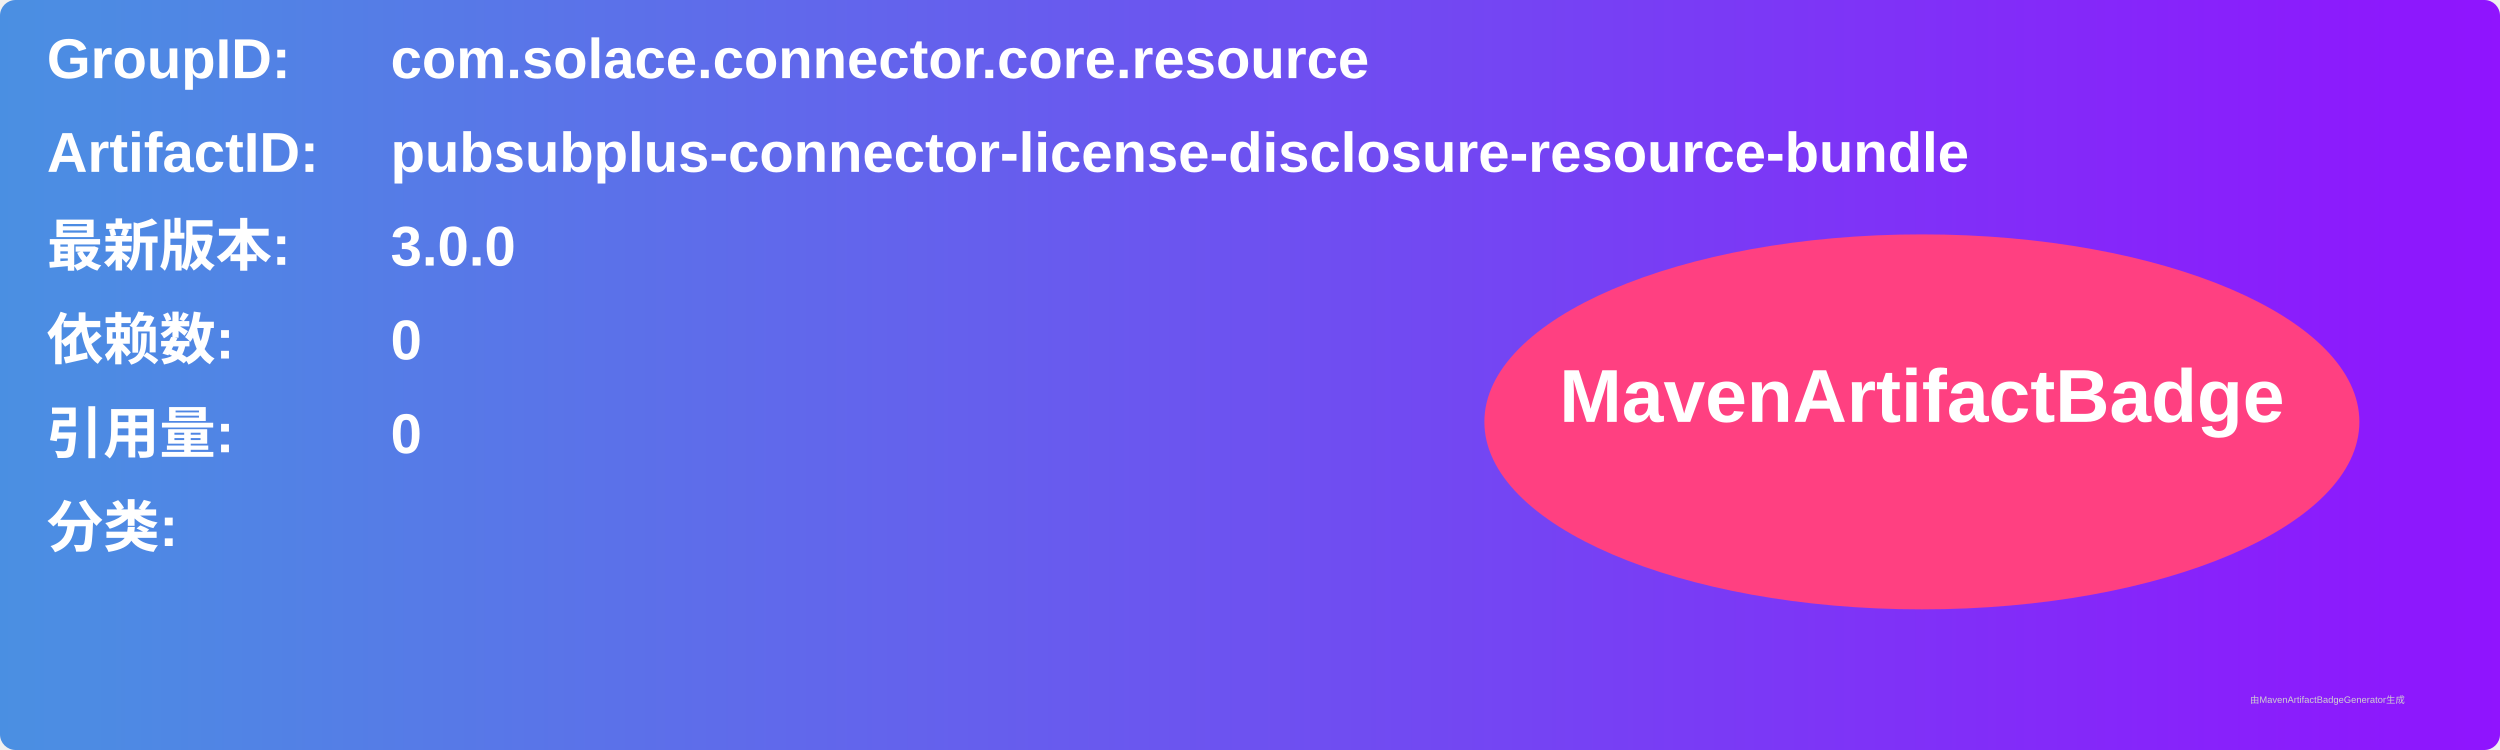
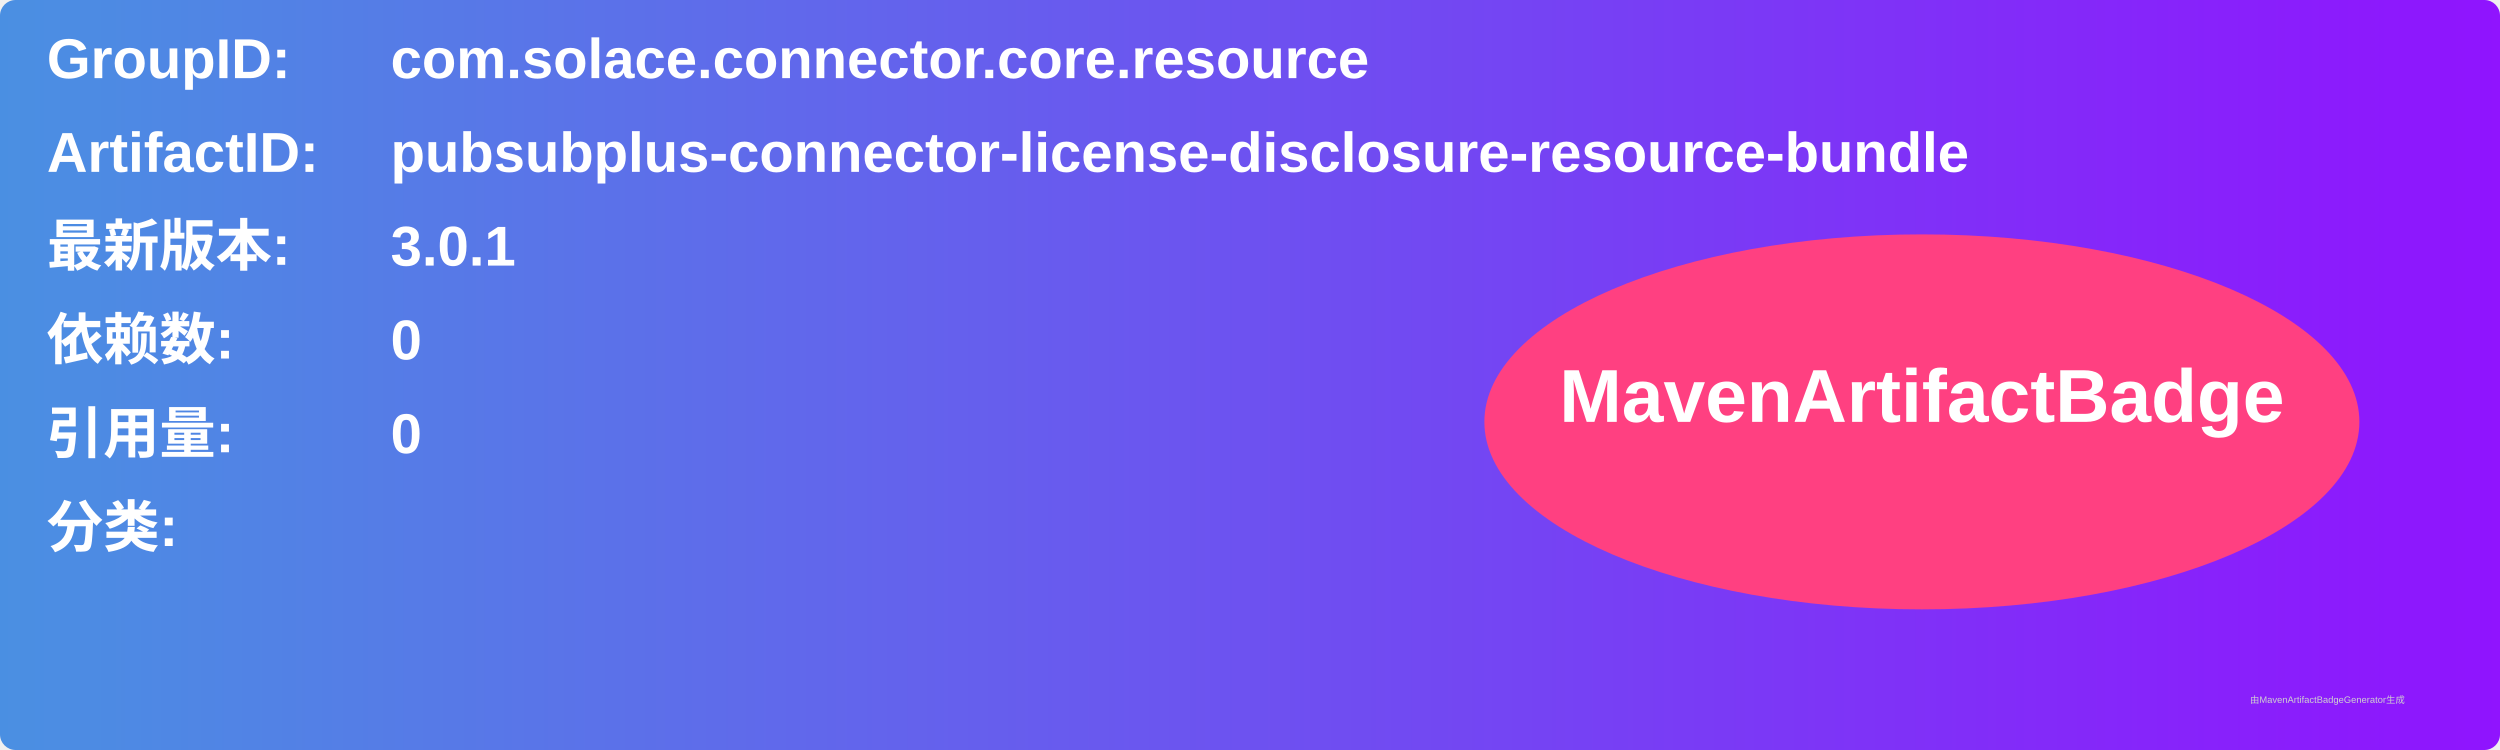
<svg xmlns="http://www.w3.org/2000/svg" width="800" height="240" viewBox="0 0 800 240">
  <linearGradient id="grad" x1="0%" y1="0%" x2="100%" y2="0%">
    <stop offset="0%" stop-color="#4a90e2" />
    <stop offset="100%" stop-color="#9013fe" />
  </linearGradient>
  <rect width="100%" height="100%" rx="5" ry="5" fill="url(#grad)" />
  <g transform="translate(15, 15)">
    <text x="0" y="10" font-family="Arial" font-size="18" fill="white" font-weight="bold" width="260">GroupID:</text>
    <text x="110" y="10" font-family="Arial" font-size="18" fill="white" font-weight="bold" width="460">com.solace.connector.core.resource</text>
    <text x="0" y="40" font-family="Arial" font-size="18" fill="white" font-weight="bold" width="260">ArtifactID:</text>
    <text x="110" y="40" font-family="Arial" font-size="18" fill="white" font-weight="bold" width="460">pubsubplus-connector-license-disclosure-resource-bundle</text>
    <text x="0" y="70" font-family="Arial" font-size="18" fill="white" font-weight="bold">最新版本:</text>
    <text x="110" y="70" font-family="Arial" font-size="18" fill="white" font-weight="bold">
-       <tspan font-weight="bold">3.0.0</tspan>
+       <tspan font-weight="bold">3.0.1</tspan>
    </text>
    <text x="0" y="100" font-family="Arial" font-size="18" fill="white" font-weight="bold">依赖数: </text>
    <text x="110" y="100" font-family="Arial" font-size="18" fill="white">
      <tspan font-weight="bold">0</tspan>
    </text>
    <text x="0" y="130" font-family="Arial" font-size="18" fill="white" font-weight="bold">引用量: </text>
    <text x="110" y="130" font-family="Arial" font-size="18" fill="white">
      <tspan font-weight="bold">0</tspan>
    </text>
    <text x="0" y="160" font-family="Arial" font-size="18" fill="white" font-weight="bold">分类:</text>
    <text x="10" y="190" font-family="Arial" font-size="10" fill="white">
      <tspan font-weight="bold" />
    </text>
    <ellipse cx="600" cy="120" rx="140" ry="60" fill="#ff4081" />
    <text x="600" y="120" text-anchor="middle" font-family="Arial" font-size="24" fill="white" font-weight="bold">MavenArtifactBadge</text>
  </g>
  <text x="720" y="225" font-family="Arial" font-size="3" fill="#d0d0d0">由MavenArtifactBadgeGenerator生成</text>
</svg>
